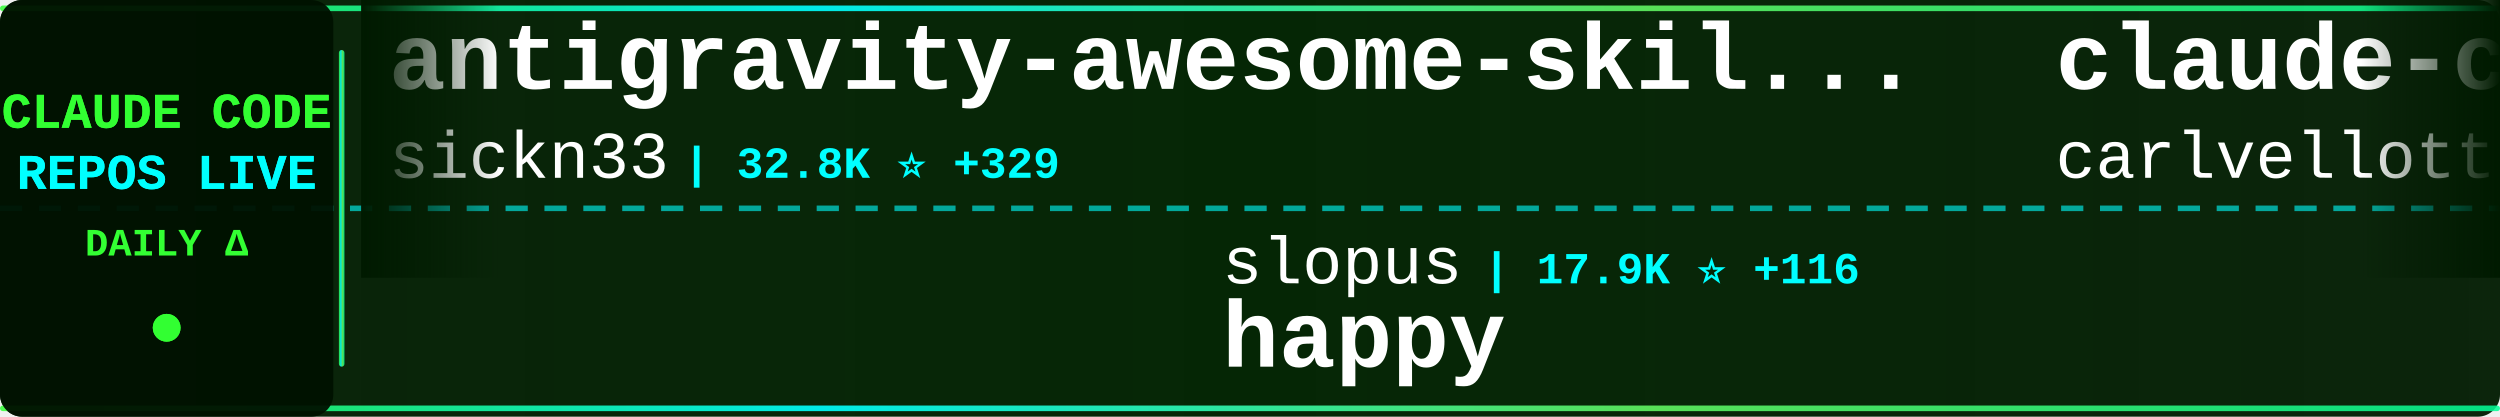
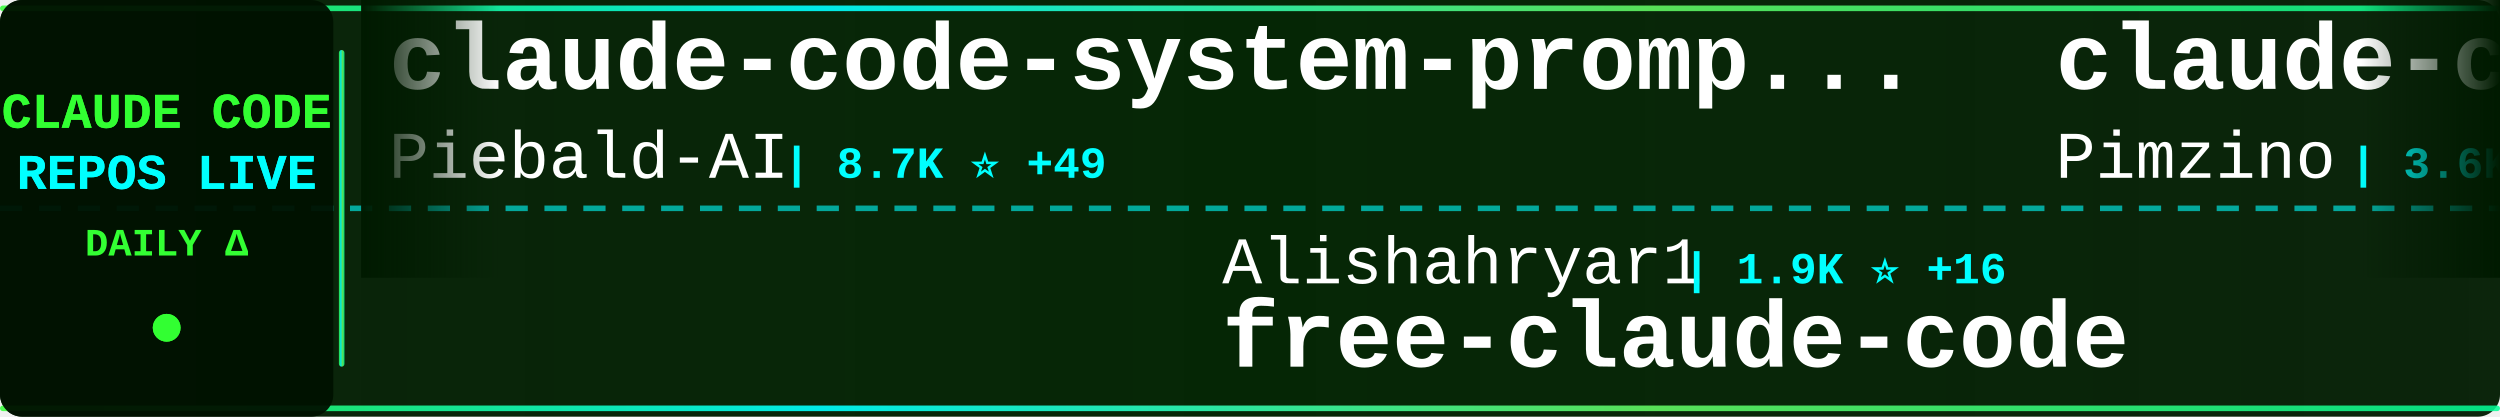
<svg xmlns="http://www.w3.org/2000/svg" width="900" height="150">
  <defs>
    <linearGradient id="tickerBg" x1="0%" y1="0%" x2="100%" y2="0%">
      <stop offset="0%" style="stop-color:#001a00;stop-opacity:0.95" />
      <stop offset="50%" style="stop-color:#002200;stop-opacity:0.98" />
      <stop offset="100%" style="stop-color:#001a00;stop-opacity:0.95" />
    </linearGradient>
    <linearGradient id="borderGrad" x1="0%" y1="0%" x2="100%" y2="0%">
      <stop offset="0%" style="stop-color:#33ff33;stop-opacity:0.85">
        <animate attributeName="stop-opacity" values="0.85;1;0.85" dur="2s" repeatCount="indefinite" />
      </stop>
      <stop offset="33%" style="stop-color:#00ffff;stop-opacity:0.9">
        <animate attributeName="stop-opacity" values="0.9;1;0.9" dur="2.2s" repeatCount="indefinite" />
      </stop>
      <stop offset="66%" style="stop-color:#66ff66;stop-opacity:0.85">
        <animate attributeName="stop-opacity" values="0.85;1;0.85" dur="1.8s" repeatCount="indefinite" />
      </stop>
      <stop offset="100%" style="stop-color:#00ff99;stop-opacity:0.85">
        <animate attributeName="stop-opacity" values="0.85;1;0.85" dur="2s" repeatCount="indefinite" />
      </stop>
    </linearGradient>
    <filter id="textGlow">
      <feGaussianBlur stdDeviation="0.1" result="coloredBlur" />
      <feMerge>
        <feMergeNode in="coloredBlur" />
        <feMergeNode in="SourceGraphic" />
      </feMerge>
    </filter>
    <filter id="metricGlow">
      <feGaussianBlur stdDeviation="0.2" result="coloredBlur" />
      <feMerge>
        <feMergeNode in="coloredBlur" />
        <feMergeNode in="SourceGraphic" />
      </feMerge>
    </filter>
    <linearGradient id="leftFade" x1="0%" y1="0%" x2="100%" y2="0%">
      <stop offset="0%" style="stop-color:#001a00;stop-opacity:1" />
      <stop offset="100%" style="stop-color:#001a00;stop-opacity:0" />
    </linearGradient>
    <linearGradient id="rightFade" x1="0%" y1="0%" x2="100%" y2="0%">
      <stop offset="0%" style="stop-color:#001a00;stop-opacity:0" />
      <stop offset="100%" style="stop-color:#001a00;stop-opacity:1" />
    </linearGradient>
  </defs>
  <rect width="900" height="150" fill="url(#tickerBg)" rx="8" />
  <rect x="0" y="2" width="900" height="2" fill="url(#borderGrad)" rx="1" />
  <rect x="0" y="146" width="900" height="2" fill="url(#borderGrad)" rx="1" />
  <line x1="0" y1="75" x2="900" y2="75" stroke="#00ffff" stroke-width="2" stroke-dasharray="8 6" opacity="0.6" />
  <rect x="0" y="0" width="120" height="150" fill="#001100" opacity="0.95" rx="8" />
  <text x="60" y="46" font-family="'Courier New', monospace" font-size="18" font-weight="bold" fill="#33ff33" text-anchor="middle" filter="url(#textGlow)">
    CLAUDE CODE
  </text>
  <text x="60" y="68" font-family="'Courier New', monospace" font-size="18" font-weight="bold" fill="#00ffff" text-anchor="middle" filter="url(#textGlow)">
    REPOS LIVE
  </text>
  <text x="60" y="92" font-family="'Courier New', monospace" font-size="14" font-weight="bold" fill="#33ff33" text-anchor="middle">
    DAILY Δ
  </text>
  <circle cx="60" cy="118" r="5" fill="#33ff33" filter="url(#metricGlow)">
    <animate attributeName="r" values="4;6;4" dur="1.5s" repeatCount="indefinite" />
    <animate attributeName="opacity" values="0.6;1;0.6" dur="1.5s" repeatCount="indefinite" />
  </circle>
  <rect x="122" y="18" width="2" height="114" fill="url(#borderGrad)" rx="1" />
  <clipPath id="tickerClip">
    <rect x="130" y="0" width="770" height="150" />
  </clipPath>
  <g clip-path="url(#tickerClip)">
    <g id="tickerItems">
      <animateTransform attributeName="transform" attributeType="XML" type="translate" from="0 0" to="-3000 0" dur="54s" repeatCount="indefinite" />
      <g transform="translate(0, 0)">
-         <text x="140" y="32" font-family="'Courier New', monospace" font-size="34" font-weight="bold" fill="#ffffff">antigravity-awesome-skil...</text>
-         <text x="140" y="64" font-family="'Courier New', monospace" font-size="24" font-weight="normal" fill="#ffffff" opacity="1.0">sickn33</text>
-         <text x="246" y="64" font-family="'Courier New', monospace" font-size="16" font-weight="bold" fill="#00ffff"> | 32.8K ⭐ +329</text>
+         <text x="140" y="32" font-family="'Courier New', monospace" font-size="34" font-weight="bold" fill="#ffffff">claude-code-system-promp...</text>
+         <text x="140" y="64" font-family="'Courier New', monospace" font-size="24" font-weight="normal" fill="#ffffff" opacity="1.0">Piebald-AI</text>
+         <text x="282" y="64" font-family="'Courier New', monospace" font-size="16" font-weight="bold" fill="#00ffff"> | 8.7K ⭐ +49</text>
      </g>
      <g transform="translate(300, 0)">
-         <text x="140" y="102" font-family="'Courier New', monospace" font-size="24" font-weight="normal" fill="#ffffff" opacity="1.0">slopus</text>
-         <text x="234" y="102" font-family="'Courier New', monospace" font-size="16" font-weight="bold" fill="#00ffff"> | 17.9K ⭐ +116</text>
-         <text x="140" y="132" font-family="'Courier New', monospace" font-size="34" font-weight="bold" fill="#ffffff">happy</text>
+         <text x="140" y="102" font-family="'Courier New', monospace" font-size="24" font-weight="normal" fill="#ffffff" opacity="1.0">Alishahryar1</text>
+         <text x="306" y="102" font-family="'Courier New', monospace" font-size="16" font-weight="bold" fill="#00ffff"> | 1.9K ⭐ +16</text>
+         <text x="140" y="132" font-family="'Courier New', monospace" font-size="34" font-weight="bold" fill="#ffffff">free-claude-code</text>
      </g>
      <g transform="translate(600, 0)">
-         <text x="140" y="32" font-family="'Courier New', monospace" font-size="34" font-weight="bold" fill="#ffffff">claude-code-pm-course</text>
-         <text x="140" y="64" font-family="'Courier New', monospace" font-size="24" font-weight="normal" fill="#ffffff" opacity="1.0">carlvellotti</text>
-         <text x="306" y="64" font-family="'Courier New', monospace" font-size="16" font-weight="bold" fill="#00ffff"> | 1.8K ⭐ +11</text>
+         <text x="140" y="32" font-family="'Courier New', monospace" font-size="34" font-weight="bold" fill="#ffffff">claude-code-spec-workflo...</text>
+         <text x="140" y="64" font-family="'Courier New', monospace" font-size="24" font-weight="normal" fill="#ffffff" opacity="1.0">Pimzino</text>
+         <text x="246" y="64" font-family="'Courier New', monospace" font-size="16" font-weight="bold" fill="#00ffff"> | 3.6K ⭐ +2</text>
      </g>
      <g transform="translate(900, 0)">
-         <text x="140" y="102" font-family="'Courier New', monospace" font-size="24" font-weight="normal" fill="#ffffff" opacity="1.0">anthropics</text>
-         <text x="282" y="102" font-family="'Courier New', monospace" font-size="16" font-weight="bold" fill="#00ffff"> | 4.2K ⭐ +19</text>
-         <text x="140" y="132" font-family="'Courier New', monospace" font-size="34" font-weight="bold" fill="#ffffff">claude-code-security-rev...</text>
+         <text x="140" y="102" font-family="'Courier New', monospace" font-size="24" font-weight="normal" fill="#ffffff" opacity="1.0">edmund-io</text>
+         <text x="270" y="102" font-family="'Courier New', monospace" font-size="16" font-weight="bold" fill="#00ffff"> | 1.4K ⭐ +1</text>
+         <text x="140" y="132" font-family="'Courier New', monospace" font-size="34" font-weight="bold" fill="#ffffff">edmunds-claude-code</text>
      </g>
      <g transform="translate(1200, 0)">
-         <text x="140" y="32" font-family="'Courier New', monospace" font-size="34" font-weight="bold" fill="#ffffff">claude-code-best-practic...</text>
-         <text x="140" y="64" font-family="'Courier New', monospace" font-size="24" font-weight="normal" fill="#ffffff" opacity="1.0">shanraisshan</text>
-         <text x="306" y="64" font-family="'Courier New', monospace" font-size="16" font-weight="bold" fill="#00ffff"> | 41.7K ⭐ +2.8K</text>
+         <text x="140" y="32" font-family="'Courier New', monospace" font-size="34" font-weight="bold" fill="#ffffff">claude-code-rev</text>
+         <text x="140" y="64" font-family="'Courier New', monospace" font-size="24" font-weight="normal" fill="#ffffff" opacity="1.0">oboard</text>
+         <text x="234" y="64" font-family="'Courier New', monospace" font-size="16" font-weight="bold" fill="#00ffff"> | 2.9K ⭐ +19</text>
      </g>
      <g transform="translate(1500, 0)">
-         <text x="140" y="102" font-family="'Courier New', monospace" font-size="24" font-weight="normal" fill="#ffffff" opacity="1.0">oboard</text>
-         <text x="234" y="102" font-family="'Courier New', monospace" font-size="16" font-weight="bold" fill="#00ffff"> | 2.9K ⭐ +20</text>
-         <text x="140" y="132" font-family="'Courier New', monospace" font-size="34" font-weight="bold" fill="#ffffff">claude-code-rev</text>
+         <text x="140" y="102" font-family="'Courier New', monospace" font-size="24" font-weight="normal" fill="#ffffff" opacity="1.0">Yuyz0112</text>
+         <text x="258" y="102" font-family="'Courier New', monospace" font-size="16" font-weight="bold" fill="#00ffff"> | 2.3K ⭐</text>
+         <text x="140" y="132" font-family="'Courier New', monospace" font-size="34" font-weight="bold" fill="#ffffff">claude-code-reverse</text>
      </g>
      <g transform="translate(1800, 0)">
-         <text x="140" y="32" font-family="'Courier New', monospace" font-size="34" font-weight="bold" fill="#ffffff">claude-code-settings</text>
-         <text x="140" y="64" font-family="'Courier New', monospace" font-size="24" font-weight="normal" fill="#ffffff" opacity="1.0">feiskyer</text>
-         <text x="258" y="64" font-family="'Courier New', monospace" font-size="16" font-weight="bold" fill="#00ffff"> | 1.4K ⭐ +1</text>
+         <text x="140" y="32" font-family="'Courier New', monospace" font-size="34" font-weight="bold" fill="#ffffff">claude-code-proxy</text>
+         <text x="140" y="64" font-family="'Courier New', monospace" font-size="24" font-weight="normal" fill="#ffffff" opacity="1.0">1rgs</text>
+         <text x="210" y="64" font-family="'Courier New', monospace" font-size="16" font-weight="bold" fill="#00ffff"> | 3.4K ⭐ +9</text>
      </g>
      <g transform="translate(2100, 0)">
-         <text x="140" y="102" font-family="'Courier New', monospace" font-size="24" font-weight="normal" fill="#ffffff" opacity="1.0">obra</text>
-         <text x="210" y="102" font-family="'Courier New', monospace" font-size="16" font-weight="bold" fill="#00ffff"> | 150.4K ⭐ +2.0K</text>
-         <text x="140" y="132" font-family="'Courier New', monospace" font-size="34" font-weight="bold" fill="#ffffff">superpowers</text>
+         <text x="140" y="102" font-family="'Courier New', monospace" font-size="24" font-weight="normal" fill="#ffffff" opacity="1.0">carlvellotti</text>
+         <text x="306" y="102" font-family="'Courier New', monospace" font-size="16" font-weight="bold" fill="#00ffff"> | 1.8K ⭐ +6</text>
+         <text x="140" y="132" font-family="'Courier New', monospace" font-size="34" font-weight="bold" fill="#ffffff">claude-code-pm-course</text>
      </g>
      <g transform="translate(2400, 0)">
-         <text x="140" y="32" font-family="'Courier New', monospace" font-size="34" font-weight="bold" fill="#ffffff">claude-code-from-source</text>
-         <text x="140" y="64" font-family="'Courier New', monospace" font-size="24" font-weight="normal" fill="#ffffff" opacity="1.0">alejandrobalderas</text>
-         <text x="366" y="64" font-family="'Courier New', monospace" font-size="16" font-weight="bold" fill="#00ffff"> | 1.4K ⭐ +151</text>
+         <text x="140" y="32" font-family="'Courier New', monospace" font-size="34" font-weight="bold" fill="#ffffff">claude-code-sourcemap</text>
+         <text x="140" y="64" font-family="'Courier New', monospace" font-size="24" font-weight="normal" fill="#ffffff" opacity="1.0">ChinaSiro</text>
+         <text x="270" y="64" font-family="'Courier New', monospace" font-size="16" font-weight="bold" fill="#00ffff"> | 8.8K ⭐ +37</text>
      </g>
      <g transform="translate(2700, 0)">
        <text x="140" y="102" font-family="'Courier New', monospace" font-size="24" font-weight="normal" fill="#ffffff" opacity="1.0">davila7</text>
-         <text x="246" y="102" font-family="'Courier New', monospace" font-size="16" font-weight="bold" fill="#00ffff"> | 24.6K ⭐ +72</text>
+         <text x="246" y="102" font-family="'Courier New', monospace" font-size="16" font-weight="bold" fill="#00ffff"> | 24.6K ⭐ +64</text>
        <text x="140" y="132" font-family="'Courier New', monospace" font-size="34" font-weight="bold" fill="#ffffff">claude-code-templates</text>
      </g>
      <g transform="translate(3000, 0)">
-         <text x="140" y="32" font-family="'Courier New', monospace" font-size="34" font-weight="bold" fill="#ffffff">antigravity-awesome-skil...</text>
-         <text x="140" y="64" font-family="'Courier New', monospace" font-size="24" font-weight="normal" fill="#ffffff" opacity="1.0">sickn33</text>
-         <text x="246" y="64" font-family="'Courier New', monospace" font-size="16" font-weight="bold" fill="#00ffff"> | 32.8K ⭐ +329</text>
+         <text x="140" y="32" font-family="'Courier New', monospace" font-size="34" font-weight="bold" fill="#ffffff">claude-code-system-promp...</text>
+         <text x="140" y="64" font-family="'Courier New', monospace" font-size="24" font-weight="normal" fill="#ffffff" opacity="1.0">Piebald-AI</text>
+         <text x="282" y="64" font-family="'Courier New', monospace" font-size="16" font-weight="bold" fill="#00ffff"> | 8.7K ⭐ +49</text>
      </g>
      <g transform="translate(3300, 0)">
-         <text x="140" y="102" font-family="'Courier New', monospace" font-size="24" font-weight="normal" fill="#ffffff" opacity="1.0">slopus</text>
-         <text x="234" y="102" font-family="'Courier New', monospace" font-size="16" font-weight="bold" fill="#00ffff"> | 17.9K ⭐ +116</text>
-         <text x="140" y="132" font-family="'Courier New', monospace" font-size="34" font-weight="bold" fill="#ffffff">happy</text>
+         <text x="140" y="102" font-family="'Courier New', monospace" font-size="24" font-weight="normal" fill="#ffffff" opacity="1.0">Alishahryar1</text>
+         <text x="306" y="102" font-family="'Courier New', monospace" font-size="16" font-weight="bold" fill="#00ffff"> | 1.9K ⭐ +16</text>
+         <text x="140" y="132" font-family="'Courier New', monospace" font-size="34" font-weight="bold" fill="#ffffff">free-claude-code</text>
      </g>
      <g transform="translate(3600, 0)">
-         <text x="140" y="32" font-family="'Courier New', monospace" font-size="34" font-weight="bold" fill="#ffffff">claude-code-pm-course</text>
-         <text x="140" y="64" font-family="'Courier New', monospace" font-size="24" font-weight="normal" fill="#ffffff" opacity="1.0">carlvellotti</text>
-         <text x="306" y="64" font-family="'Courier New', monospace" font-size="16" font-weight="bold" fill="#00ffff"> | 1.8K ⭐ +11</text>
+         <text x="140" y="32" font-family="'Courier New', monospace" font-size="34" font-weight="bold" fill="#ffffff">claude-code-spec-workflo...</text>
+         <text x="140" y="64" font-family="'Courier New', monospace" font-size="24" font-weight="normal" fill="#ffffff" opacity="1.0">Pimzino</text>
+         <text x="246" y="64" font-family="'Courier New', monospace" font-size="16" font-weight="bold" fill="#00ffff"> | 3.6K ⭐ +2</text>
      </g>
      <g transform="translate(3900, 0)">
-         <text x="140" y="102" font-family="'Courier New', monospace" font-size="24" font-weight="normal" fill="#ffffff" opacity="1.0">anthropics</text>
-         <text x="282" y="102" font-family="'Courier New', monospace" font-size="16" font-weight="bold" fill="#00ffff"> | 4.2K ⭐ +19</text>
-         <text x="140" y="132" font-family="'Courier New', monospace" font-size="34" font-weight="bold" fill="#ffffff">claude-code-security-rev...</text>
+         <text x="140" y="102" font-family="'Courier New', monospace" font-size="24" font-weight="normal" fill="#ffffff" opacity="1.0">edmund-io</text>
+         <text x="270" y="102" font-family="'Courier New', monospace" font-size="16" font-weight="bold" fill="#00ffff"> | 1.4K ⭐ +1</text>
+         <text x="140" y="132" font-family="'Courier New', monospace" font-size="34" font-weight="bold" fill="#ffffff">edmunds-claude-code</text>
      </g>
    </g>
  </g>
  <rect x="130" y="0" width="50" height="100" fill="url(#leftFade)" />
  <rect x="850" y="0" width="50" height="100" fill="url(#rightFade)" />
</svg>
